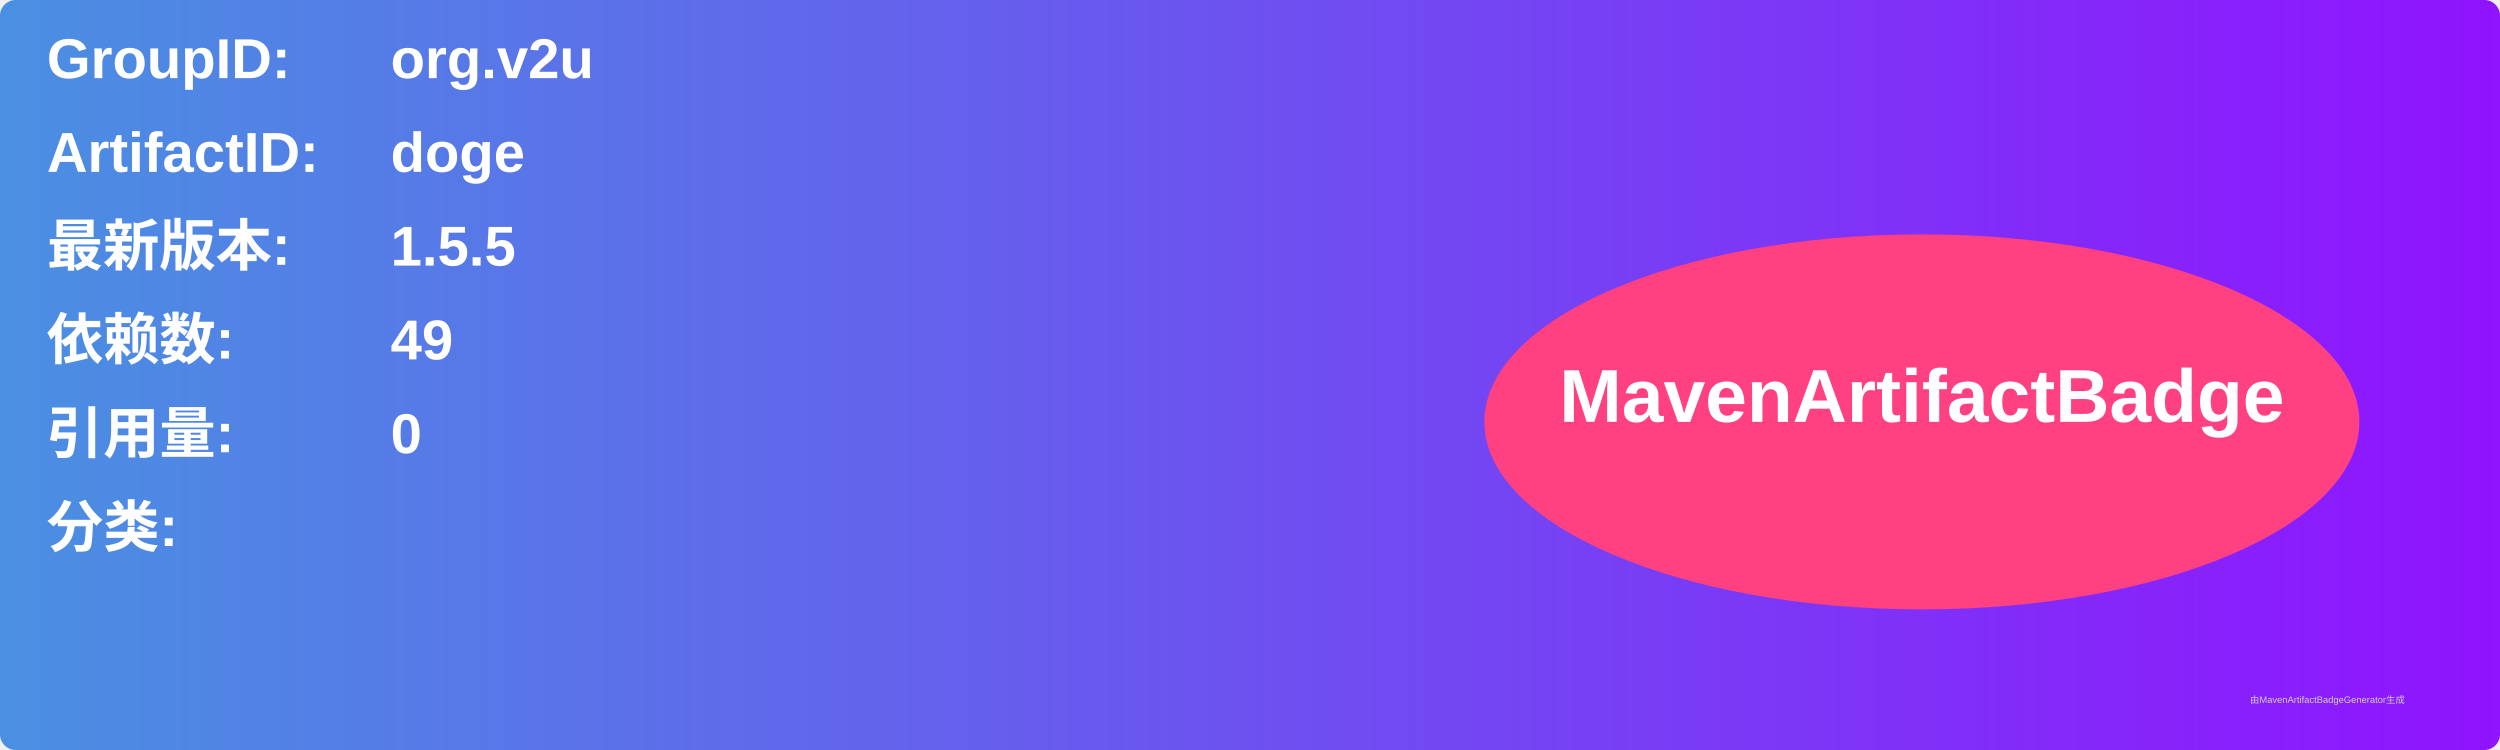
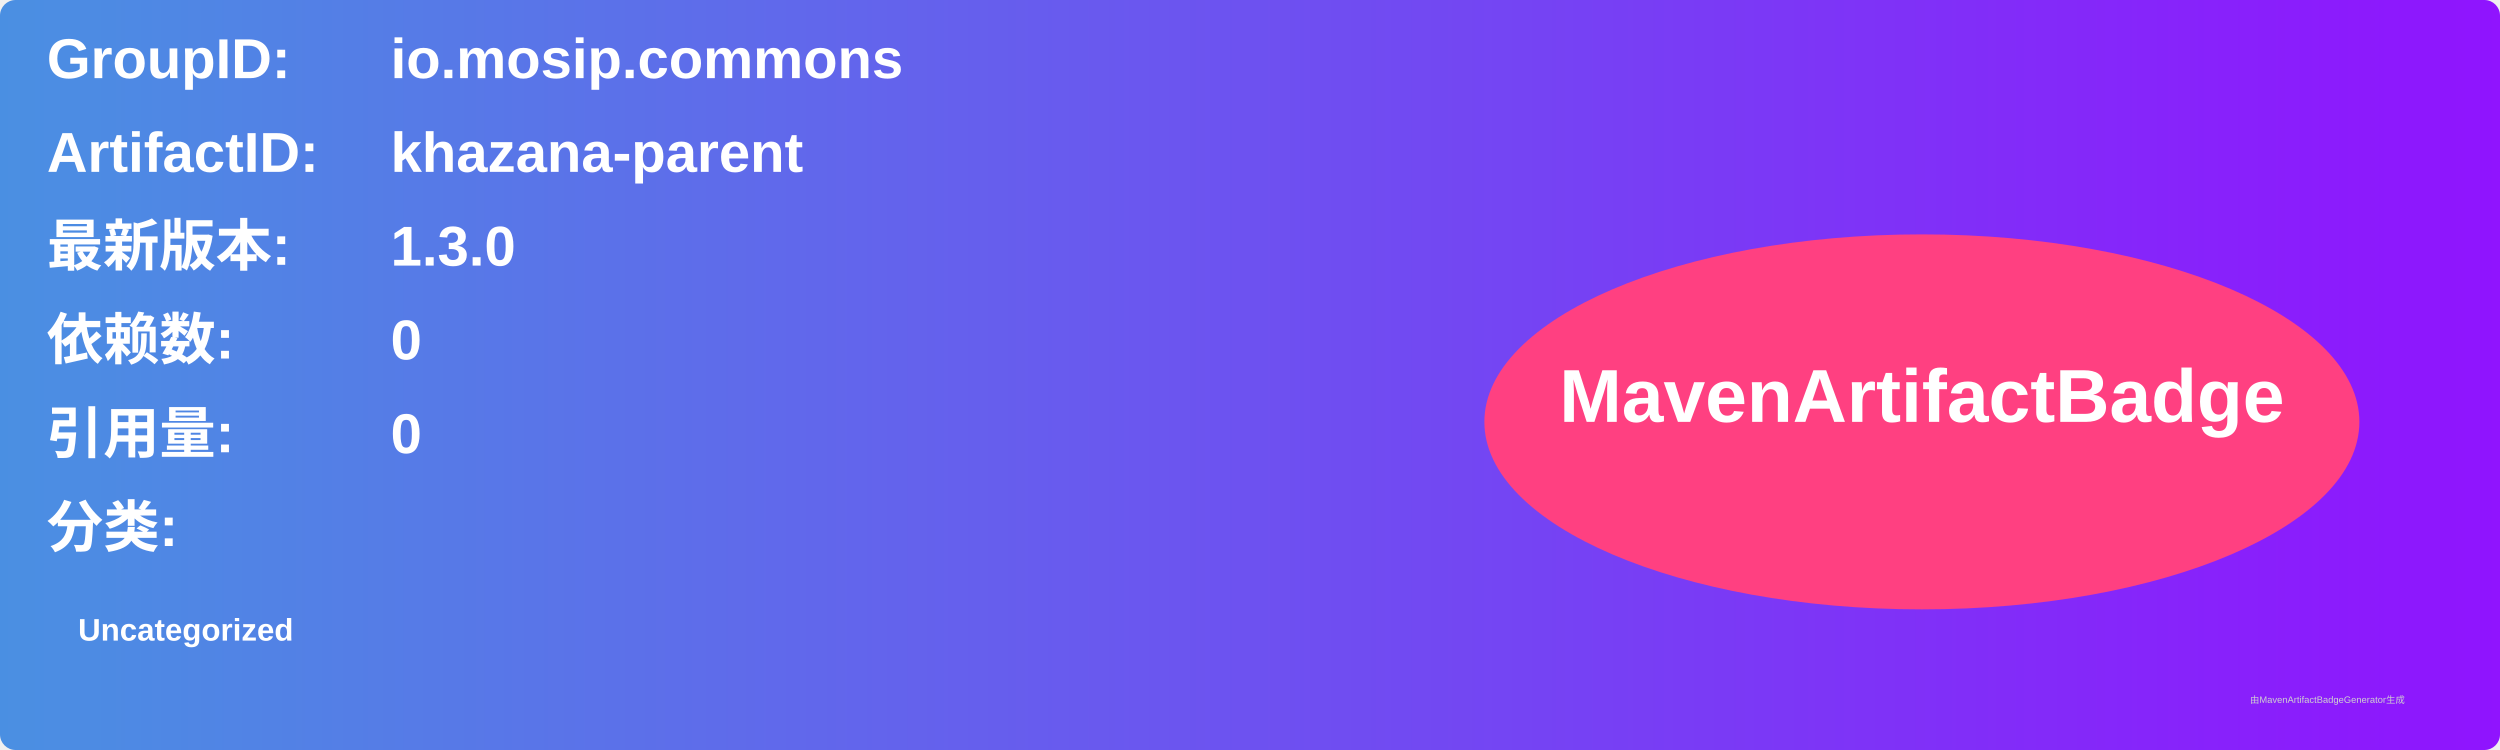
<svg xmlns="http://www.w3.org/2000/svg" width="800" height="240" viewBox="0 0 800 240">
  <linearGradient id="grad" x1="0%" y1="0%" x2="100%" y2="0%">
    <stop offset="0%" stop-color="#4a90e2" />
    <stop offset="100%" stop-color="#9013fe" />
  </linearGradient>
  <rect width="100%" height="100%" rx="5" ry="5" fill="url(#grad)" />
  <g transform="translate(15, 15)">
    <text x="0" y="10" font-family="Arial" font-size="18" fill="white" font-weight="bold" width="260">GroupID:</text>
-     <text x="110" y="10" font-family="Arial" font-size="18" fill="white" font-weight="bold" width="460">org.v2u</text>
+     <text x="110" y="10" font-family="Arial" font-size="18" fill="white" font-weight="bold" width="460">io.mosip.commons</text>
    <text x="0" y="40" font-family="Arial" font-size="18" fill="white" font-weight="bold" width="260">ArtifactID:</text>
-     <text x="110" y="40" font-family="Arial" font-size="18" fill="white" font-weight="bold" width="460">doge</text>
+     <text x="110" y="40" font-family="Arial" font-size="18" fill="white" font-weight="bold" width="460">khazana-parent</text>
    <text x="0" y="70" font-family="Arial" font-size="18" fill="white" font-weight="bold">最新版本:</text>
    <text x="110" y="70" font-family="Arial" font-size="18" fill="white" font-weight="bold">
-       <tspan font-weight="bold">1.5.5</tspan>
+       <tspan font-weight="bold">1.3.0</tspan>
    </text>
    <text x="0" y="100" font-family="Arial" font-size="18" fill="white" font-weight="bold">依赖数: </text>
    <text x="110" y="100" font-family="Arial" font-size="18" fill="white">
-       <tspan font-weight="bold">49</tspan>
+       <tspan font-weight="bold">0</tspan>
    </text>
    <text x="0" y="130" font-family="Arial" font-size="18" fill="white" font-weight="bold">引用量: </text>
    <text x="110" y="130" font-family="Arial" font-size="18" fill="white">
      <tspan font-weight="bold">0</tspan>
    </text>
    <text x="0" y="160" font-family="Arial" font-size="18" fill="white" font-weight="bold">分类:</text>
    <text x="10" y="190" font-family="Arial" font-size="10" fill="white">
-       <tspan font-weight="bold" />
+       <tspan font-weight="bold">Uncategorized</tspan>
    </text>
    <ellipse cx="600" cy="120" rx="140" ry="60" fill="#ff4081" />
    <text x="600" y="120" text-anchor="middle" font-family="Arial" font-size="24" fill="white" font-weight="bold">MavenArtifactBadge</text>
  </g>
  <text x="720" y="225" font-family="Arial" font-size="3" fill="#d0d0d0">由MavenArtifactBadgeGenerator生成</text>
</svg>
